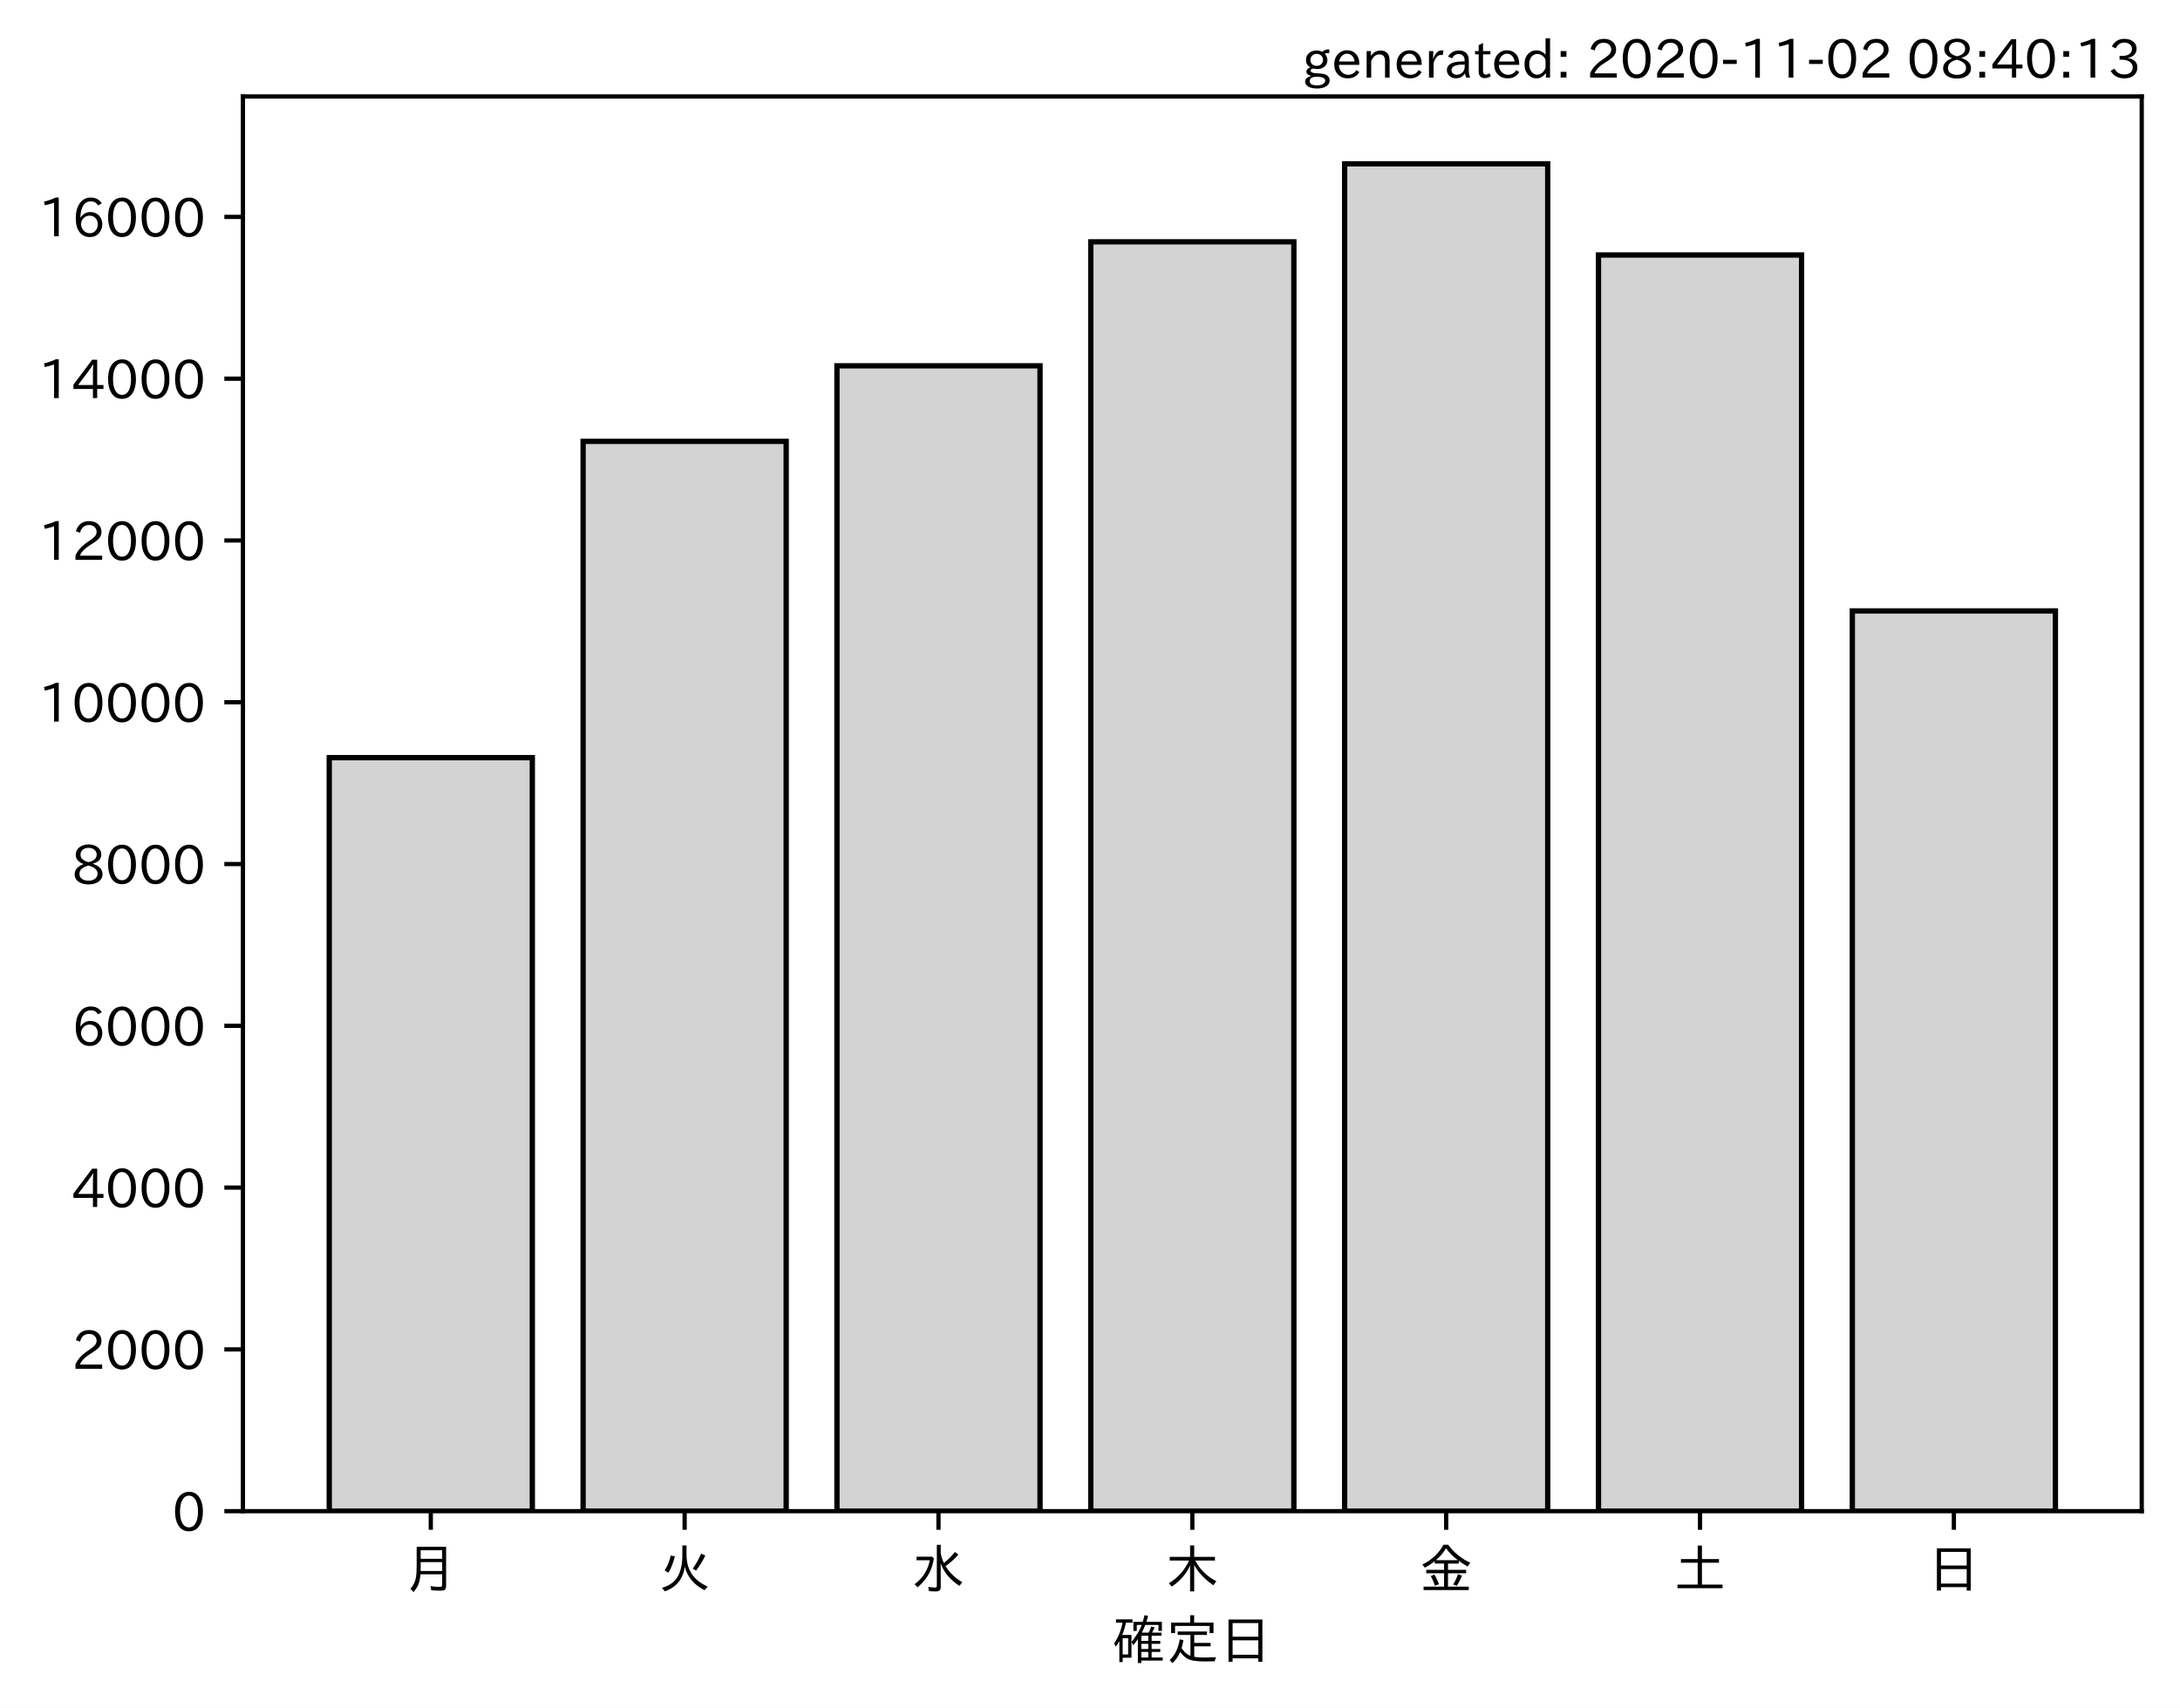
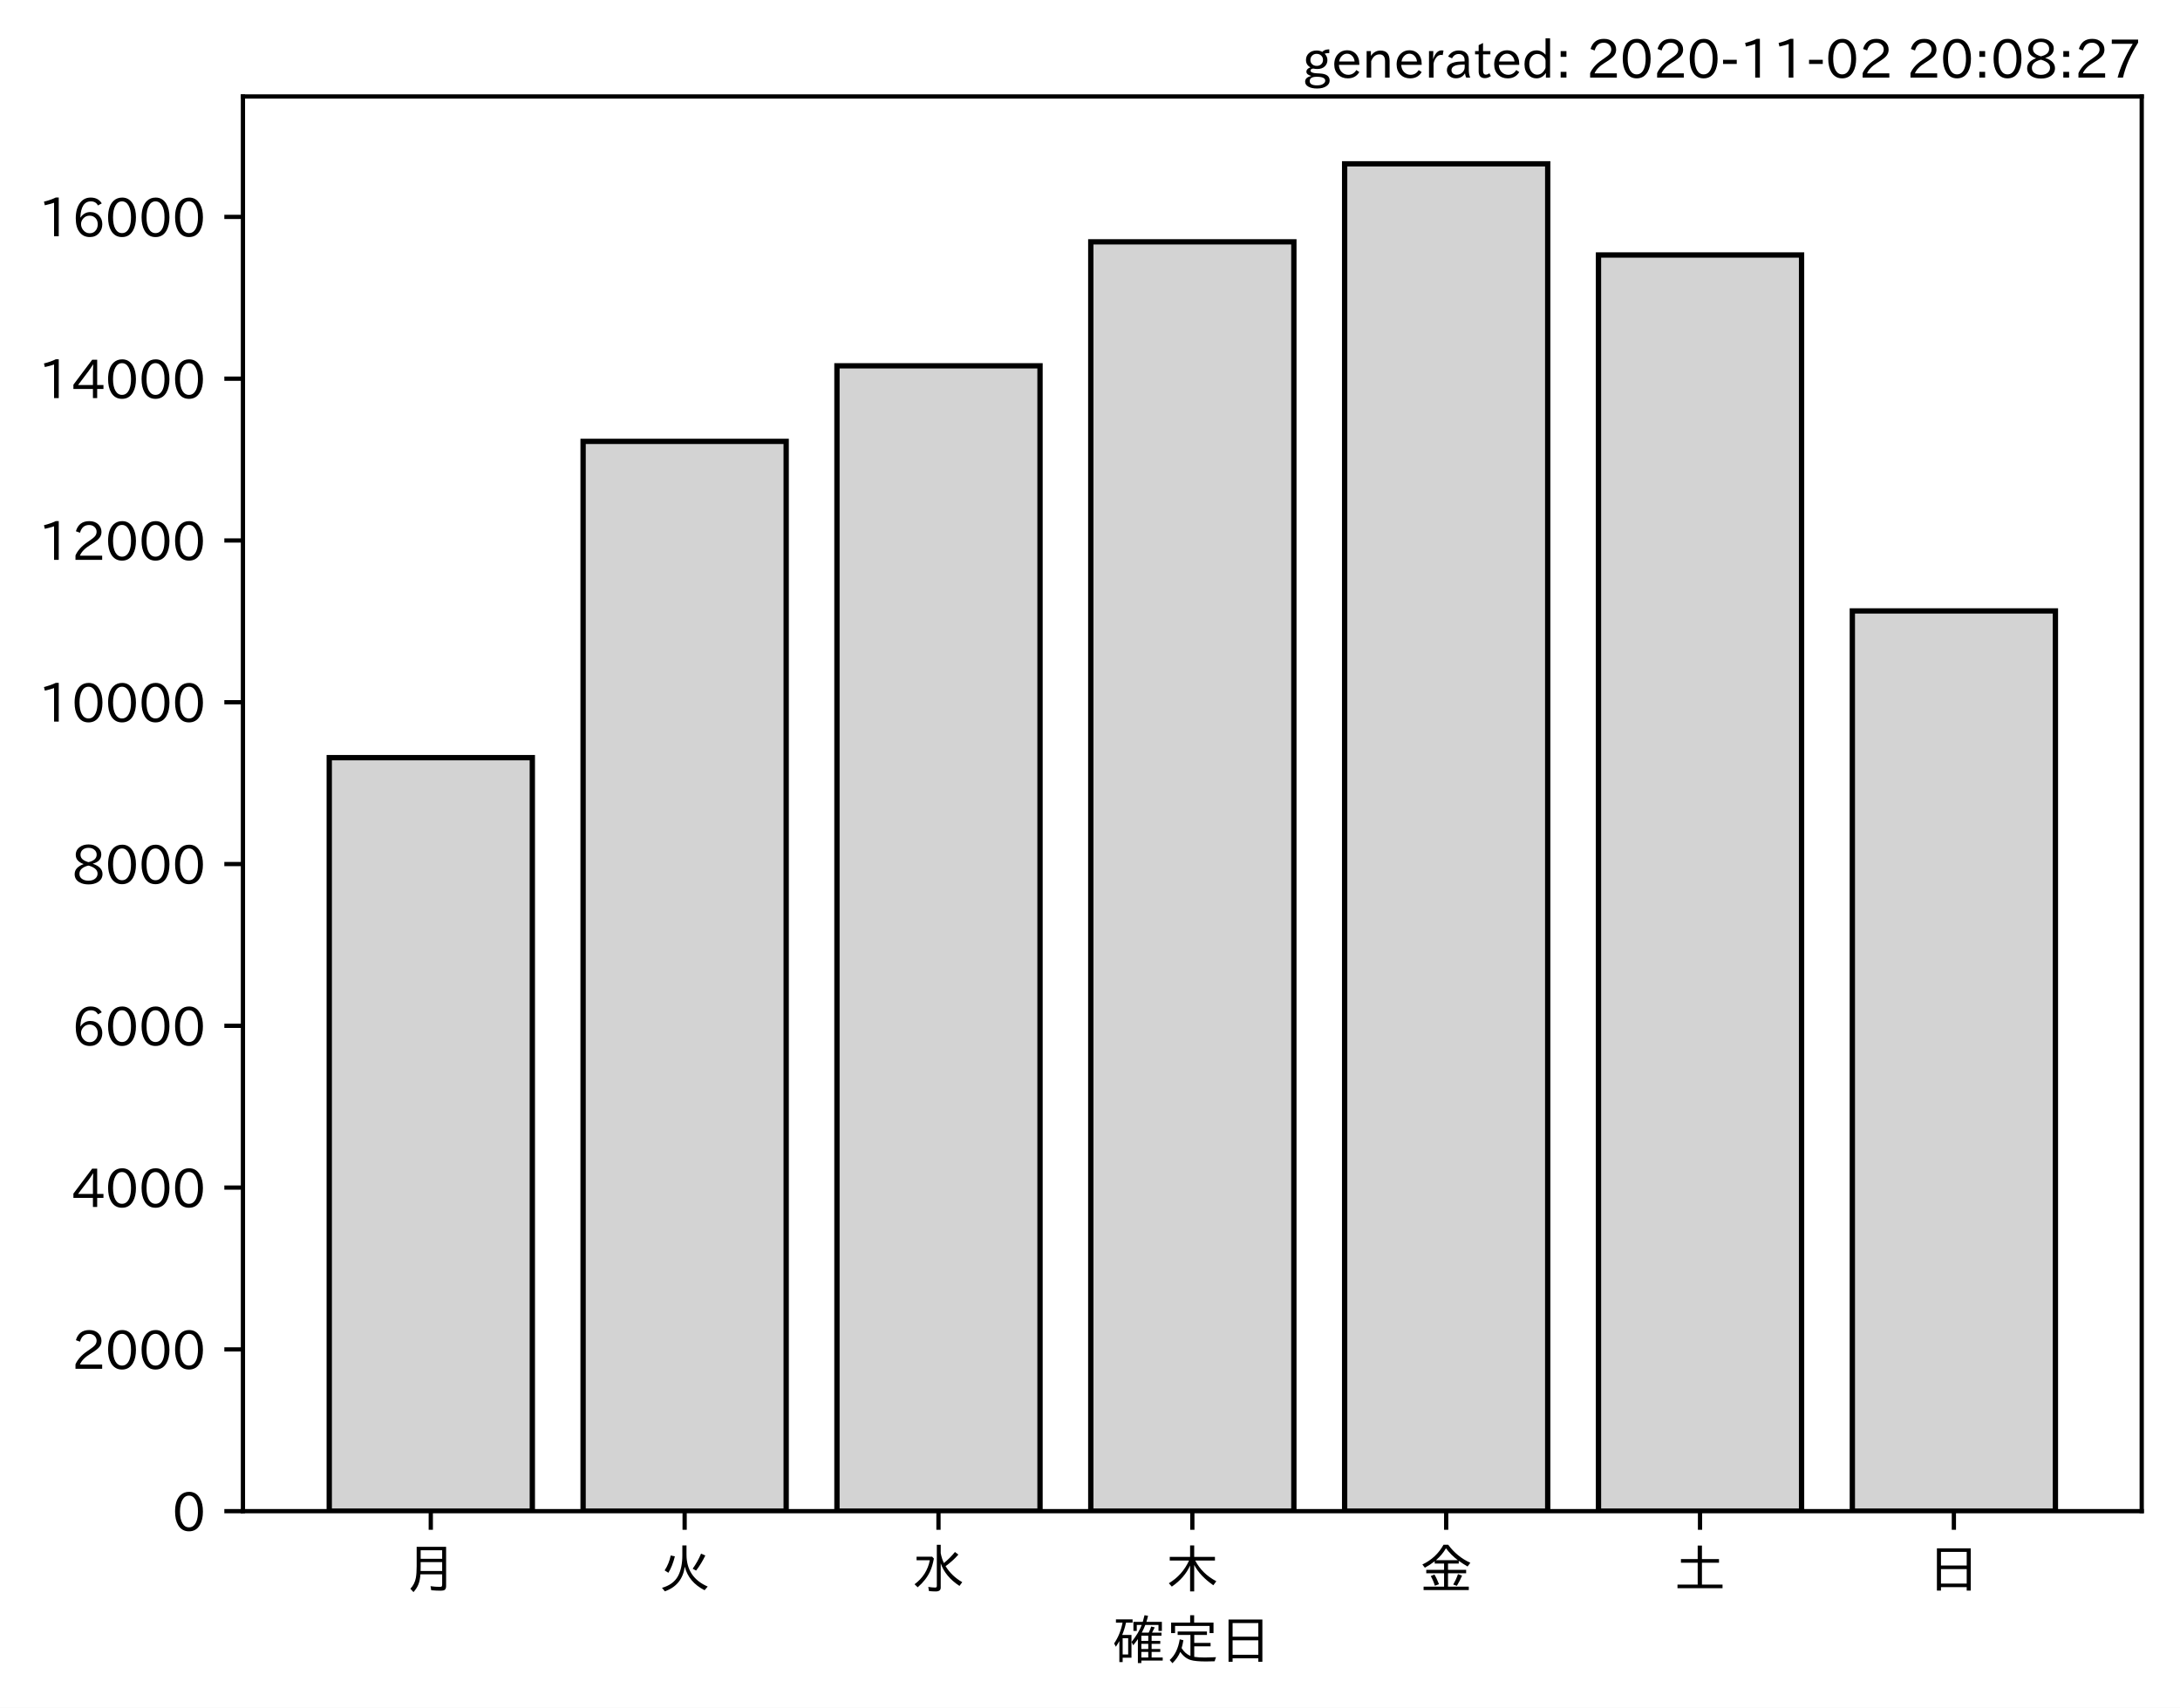
<svg xmlns="http://www.w3.org/2000/svg" xmlns:xlink="http://www.w3.org/1999/xlink" height="321.24pt" version="1.1" viewBox="0 0 410.012 321.24" width="410.012pt">
  <defs>
    <style type="text/css">*{stroke-linecap:butt;stroke-linejoin:round;}</style>
  </defs>
  <g id="figure_1">
    <g id="patch_1">
      <path d="M 0 321.24  L 410.012 321.24  L 410.012 0  L 0 0  z " style="fill:#ffffff;" />
    </g>
    <g id="axes_1">
      <g id="patch_2">
        <path d="M 45.692 284.259  L 402.812 284.259  L 402.812 18.147  L 45.692 18.147  z " style="fill:#ffffff;" />
      </g>
      <g id="patch_3">
-         <path clip-path="url(#p8df47735f7)" d="M 61.925 284.259  L 100.12 284.259  L 100.12 142.52  L 61.925 142.52  z " style="fill:#d3d3d3;stroke:#000000;stroke-linejoin:miter;" />
+         <path clip-path="url(#pcd616680fe)" d="M 61.925 284.259  L 100.12 284.259  L 100.12 142.52  L 61.925 142.52  z " style="fill:#d3d3d3;stroke:#000000;stroke-linejoin:miter;" />
      </g>
      <g id="patch_4">
-         <path clip-path="url(#p8df47735f7)" d="M 109.668 284.259  L 147.863 284.259  L 147.863 83.025  L 109.668 83.025  z " style="fill:#d3d3d3;stroke:#000000;stroke-linejoin:miter;" />
+         <path clip-path="url(#pcd616680fe)" d="M 109.668 284.259  L 147.863 284.259  L 147.863 83.025  L 109.668 83.025  z " style="fill:#d3d3d3;stroke:#000000;stroke-linejoin:miter;" />
      </g>
      <g id="patch_5">
-         <path clip-path="url(#p8df47735f7)" d="M 157.412 284.259  L 195.606 284.259  L 195.606 68.813  L 157.412 68.813  z " style="fill:#d3d3d3;stroke:#000000;stroke-linejoin:miter;" />
+         <path clip-path="url(#pcd616680fe)" d="M 157.412 284.259  L 195.606 284.259  L 195.606 68.813  L 157.412 68.813  z " style="fill:#d3d3d3;stroke:#000000;stroke-linejoin:miter;" />
      </g>
      <g id="patch_6">
-         <path clip-path="url(#p8df47735f7)" d="M 205.155 284.259  L 243.35 284.259  L 243.35 45.487  L 205.155 45.487  z " style="fill:#d3d3d3;stroke:#000000;stroke-linejoin:miter;" />
+         <path clip-path="url(#pcd616680fe)" d="M 205.155 284.259  L 243.35 284.259  L 243.35 45.487  L 205.155 45.487  z " style="fill:#d3d3d3;stroke:#000000;stroke-linejoin:miter;" />
      </g>
      <g id="patch_7">
-         <path clip-path="url(#p8df47735f7)" d="M 252.898 284.259  L 291.093 284.259  L 291.093 30.819  L 252.898 30.819  z " style="fill:#d3d3d3;stroke:#000000;stroke-linejoin:miter;" />
+         <path clip-path="url(#pcd616680fe)" d="M 252.898 284.259  L 291.093 284.259  L 291.093 30.819  L 252.898 30.819  z " style="fill:#d3d3d3;stroke:#000000;stroke-linejoin:miter;" />
      </g>
      <g id="patch_8">
-         <path clip-path="url(#p8df47735f7)" d="M 300.641 284.259  L 338.836 284.259  L 338.836 47.967  L 300.641 47.967  z " style="fill:#d3d3d3;stroke:#000000;stroke-linejoin:miter;" />
+         <path clip-path="url(#pcd616680fe)" d="M 300.641 284.259  L 338.836 284.259  L 338.836 47.967  L 300.641 47.967  z " style="fill:#d3d3d3;stroke:#000000;stroke-linejoin:miter;" />
      </g>
      <g id="patch_9">
-         <path clip-path="url(#p8df47735f7)" d="M 348.385 284.259  L 386.579 284.259  L 386.579 114.918  L 348.385 114.918  z " style="fill:#d3d3d3;stroke:#000000;stroke-linejoin:miter;" />
+         <path clip-path="url(#pcd616680fe)" d="M 348.385 284.259  L 386.579 284.259  L 386.579 114.918  L 348.385 114.918  z " style="fill:#d3d3d3;stroke:#000000;stroke-linejoin:miter;" />
      </g>
      <g id="matplotlib.axis_1">
        <g id="xtick_1">
          <g id="line2d_1">
            <defs>
-               <path d="M 0 0  L 0 3.5  " id="m8ed8aa67d0" style="stroke:#000000;stroke-width:0.8;" />
+               <path d="M 0 0  L 0 3.5  " id="m76cbfc7d23" style="stroke:#000000;stroke-width:0.8;" />
            </defs>
            <g>
-               <use style="stroke:#000000;stroke-width:0.8;" x="81.022" xlink:href="#m8ed8aa67d0" y="284.259" />
+               <use style="stroke:#000000;stroke-width:0.8;" x="81.022" xlink:href="#m76cbfc7d23" y="284.259" />
            </g>
          </g>
          <g id="text_1">
            <g transform="translate(76.02224 298.7493)scale(0.1 -0.1)">
              <defs>
                <path d="M 78.812 77.875  L 78.812 4  Q 78.812 -1.219 76.078 -3.172  Q 73.969 -4.688 68.797 -4.688  Q 60.844 -4.688 50.828 -3.859  L 49.516 3.812  Q 58.594 2.484 67.094 2.484  Q 70.359 2.484 71.047 4.109  Q 71.391 4.891 71.391 6.844  L 71.391 26.125  L 30.516 26.125  Q 29.781 14.938 26.812 7.422  Q 24.031 0.094 17.438 -7.375  L 11.625 -0.984  Q 19.672 7.422 21.922 19.438  Q 23.438 27.688 23.438 41.406  L 23.438 77.875  z M 30.953 71.391  L 30.953 55.328  L 71.391 55.328  L 71.391 71.391  z M 30.953 49.125  L 30.953 39.938  Q 30.953 35.75 30.859 33.547  L 30.859 32.328  L 71.391 32.328  L 71.391 49.125  z " id="IPAexGothic-26376" />
              </defs>
              <use xlink:href="#IPAexGothic-26376" />
            </g>
          </g>
        </g>
        <g id="xtick_2">
          <g id="line2d_2">
            <g>
-               <use style="stroke:#000000;stroke-width:0.8;" x="128.766" xlink:href="#m8ed8aa67d0" y="284.259" />
+               <use style="stroke:#000000;stroke-width:0.8;" x="128.766" xlink:href="#m76cbfc7d23" y="284.259" />
            </g>
          </g>
          <g id="text_2">
            <g transform="translate(123.7656 298.7493)scale(0.1 -0.1)">
              <defs>
                <path d="M 53.516 80.422  L 53.516 63.188  Q 53.516 20.359 93.406 3.078  L 87.5 -3.812  Q 57.672 11.328 50.297 40.375  Q 45.359 5.672 12.797 -5.906  L 7.422 0.688  Q 28.859 6.844 37.406 22.609  Q 45.703 37.844 45.703 62.016  L 45.703 80.422  z M 12.406 33.5  Q 20.703 46.141 23.828 61.531  L 31.641 59.906  Q 27 41.312 19.438 29  z M 65.141 36.625  Q 74.656 50.047 80.906 64.984  L 88.922 61.531  Q 81.109 45.406 71.531 33.109  z " id="IPAexGothic-28779" />
              </defs>
              <use xlink:href="#IPAexGothic-28779" />
            </g>
          </g>
        </g>
        <g id="xtick_3">
          <g id="line2d_3">
            <g>
-               <use style="stroke:#000000;stroke-width:0.8;" x="176.509" xlink:href="#m8ed8aa67d0" y="284.259" />
+               <use style="stroke:#000000;stroke-width:0.8;" x="176.509" xlink:href="#m76cbfc7d23" y="284.259" />
            </g>
          </g>
          <g id="text_3">
            <g transform="translate(171.5089 298.7493)scale(0.1 -0.1)">
              <defs>
                <path d="M 54.203 65.922  Q 56.156 55.562 60.203 47.312  Q 71.578 56.453 81 68.109  L 87.406 63.188  Q 77.25 51.516 63.375 41.406  Q 75 22.609 94.672 11.375  L 89.5 4.297  Q 62.75 21.781 54.203 46.781  L 54.203 0.984  Q 54.203 -6.109 44.875 -6.109  Q 38.812 -6.109 32.172 -5.422  L 30.766 2.391  Q 38.422 1.219 44 1.219  Q 46.875 1.219 46.875 4.109  L 46.875 81.688  L 54.203 81.688  z M 8.797 59.281  L 38.094 59.281  L 41.359 55.766  Q 38.672 41.219 34.078 31.297  Q 26.656 15.375 10.891 1.703  L 4.984 7.422  Q 28.266 24.656 33.688 52.594  L 8.797 52.594  z " id="IPAexGothic-27700" />
              </defs>
              <use xlink:href="#IPAexGothic-27700" />
            </g>
          </g>
        </g>
        <g id="xtick_4">
          <g id="line2d_4">
            <g>
-               <use style="stroke:#000000;stroke-width:0.8;" x="224.252" xlink:href="#m8ed8aa67d0" y="284.259" />
+               <use style="stroke:#000000;stroke-width:0.8;" x="224.252" xlink:href="#m76cbfc7d23" y="284.259" />
            </g>
          </g>
          <g id="text_4">
            <g transform="translate(219.2522 298.7493)scale(0.1 -0.1)">
              <defs>
                <path d="M 55.422 52  Q 68.5 27 95.125 13.094  L 89.5 5.516  Q 64.594 22.797 53.516 43.703  L 53.516 -6  L 45.797 -6  L 45.797 42.672  Q 35.5 19.578 11.422 2.984  L 5.812 9.281  Q 31.453 24.75 43.797 52  L 7.516 52  L 7.516 58.891  L 45.797 58.891  L 45.797 80.469  L 53.516 80.469  L 53.516 58.891  L 92.531 58.891  L 92.531 52  z " id="IPAexGothic-26408" />
              </defs>
              <use xlink:href="#IPAexGothic-26408" />
            </g>
          </g>
        </g>
        <g id="xtick_5">
          <g id="line2d_5">
            <g>
-               <use style="stroke:#000000;stroke-width:0.8;" x="271.996" xlink:href="#m8ed8aa67d0" y="284.259" />
+               <use style="stroke:#000000;stroke-width:0.8;" x="271.996" xlink:href="#m76cbfc7d23" y="284.259" />
            </g>
          </g>
          <g id="text_5">
            <g transform="translate(266.9955 298.7493)scale(0.1 -0.1)">
              <defs>
                <path d="M 53.469 46.391  L 53.469 34.516  L 87.547 34.516  L 87.547 28.125  L 53.469 28.125  L 53.469 2.984  L 92.531 2.984  L 92.531 -3.516  L 7.516 -3.516  L 7.516 2.984  L 46.047 2.984  L 46.047 28.125  L 12.547 28.125  L 12.547 34.516  L 46.047 34.516  L 46.047 46.391  L 28.422 46.391  L 28.422 50.688  Q 19.734 43.891 9.906 38.531  L 5.219 44.578  Q 31.344 56.984 45.016 81.781  L 53.766 81.781  Q 70.359 59.234 95.453 47.797  L 90.234 40.828  Q 81.547 45.844 73.641 51.469  L 73.641 46.391  z M 72.016 52.688  Q 59.078 62.406 49.562 75.094  Q 42.828 63.141 30.812 52.688  z M 28.719 4.688  Q 26.078 13.719 21 22.797  L 27.875 25.688  Q 31.938 19.188 36.531 7.516  z M 63.188 6.891  Q 68.797 16.406 72.219 26.516  L 79.891 23.578  Q 75.922 14.156 70.125 4.5  z " id="IPAexGothic-37329" />
              </defs>
              <use xlink:href="#IPAexGothic-37329" />
            </g>
          </g>
        </g>
        <g id="xtick_6">
          <g id="line2d_6">
            <g>
-               <use style="stroke:#000000;stroke-width:0.8;" x="319.739" xlink:href="#m8ed8aa67d0" y="284.259" />
+               <use style="stroke:#000000;stroke-width:0.8;" x="319.739" xlink:href="#m76cbfc7d23" y="284.259" />
            </g>
          </g>
          <g id="text_6">
            <g transform="translate(314.7388 298.7493)scale(0.1 -0.1)">
              <defs>
                <path d="M 45.609 54.781  L 45.609 80.172  L 53.609 80.172  L 53.609 54.781  L 85.688 54.781  L 85.688 47.906  L 53.609 47.906  L 53.609 6.781  L 92.328 6.781  L 92.328 0  L 7.625 0  L 7.625 6.781  L 45.609 6.781  L 45.609 47.906  L 14.109 47.906  L 14.109 54.781  z " id="IPAexGothic-22303" />
              </defs>
              <use xlink:href="#IPAexGothic-22303" />
            </g>
          </g>
        </g>
        <g id="xtick_7">
          <g id="line2d_7">
            <g>
-               <use style="stroke:#000000;stroke-width:0.8;" x="367.482" xlink:href="#m8ed8aa67d0" y="284.259" />
+               <use style="stroke:#000000;stroke-width:0.8;" x="367.482" xlink:href="#m76cbfc7d23" y="284.259" />
            </g>
          </g>
          <g id="text_7">
            <g transform="translate(362.4821 298.7493)scale(0.1 -0.1)">
              <defs>
                <path d="M 81.734 75  L 81.734 -4.5  L 74.125 -4.5  L 74.125 2  L 25.734 2  L 25.734 -4.5  L 18.109 -4.5  L 18.109 75  z M 25.734 68.312  L 25.734 42.672  L 74.125 42.672  L 74.125 68.312  z M 25.734 35.891  L 25.734 8.688  L 74.125 8.688  L 74.125 35.891  z " id="IPAexGothic-26085" />
              </defs>
              <use xlink:href="#IPAexGothic-26085" />
            </g>
          </g>
        </g>
        <g id="text_8">
          <g transform="translate(209.2522 312.1399)scale(0.1 -0.1)">
            <defs>
              <path d="M 67.922 50.297  Q 70.562 55.281 72.609 61.812  L 79.297 60.203  Q 76.172 53.609 74.219 50.297  L 92 50.297  L 92 44.484  L 73.438 44.484  L 73.438 34.719  L 89.703 34.719  L 89.703 29.203  L 73.438 29.203  L 73.438 19.531  L 89.703 19.531  L 89.703 14.016  L 73.438 14.016  L 73.438 3.609  L 94.281 3.609  L 94.281 -2.203  L 54.109 -2.203  L 54.109 -6.984  L 47.609 -6.984  L 47.609 38.188  Q 43.062 31.547 38.812 26.609  L 35.688 32.812  Q 49.359 49.953 54.781 64.797  L 45.516 64.797  L 45.516 53.516  L 39.203 53.516  L 39.203 70.609  L 56.781 70.609  Q 58.594 76.609 60.109 83.109  L 66.703 81.891  Q 65.234 75.531 63.625 70.609  L 92.719 70.609  L 92.719 53.516  L 86.328 53.516  L 86.328 64.797  L 61.531 64.797  Q 58.547 56.984 54.891 50.297  z M 67.141 44.484  L 54.109 44.484  L 54.109 34.719  L 67.141 34.719  z M 67.141 29.203  L 54.109 29.203  L 54.109 19.531  L 67.141 19.531  z M 67.141 14.016  L 54.109 14.016  L 54.109 3.609  L 67.141 3.609  z M 18.109 46  L 35.547 46  L 35.547 3.078  L 18.953 3.078  L 18.953 -5.125  L 12.75 -5.125  L 12.75 34.469  Q 10.156 29.734 6.156 23.781  L 2.938 29.984  Q 14.547 47.078 18.75 69  L 6.344 69  L 6.344 75.297  L 37.641 75.297  L 37.641 69  L 25.25 69  L 24.953 68.016  Q 22.75 57.234 18.109 46  z M 18.953 39.891  L 18.953 9.188  L 29.344 9.188  L 29.344 39.891  z " id="IPAexGothic-30906" />
              <path d="M 53.609 4.734  Q 61.422 3.516 73.578 3.516  Q 81.109 3.516 94.578 4.109  Q 93.172 0.922 92 -3.562  Q 81.781 -3.906 75.688 -3.906  Q 55.766 -3.906 46.922 -1.219  Q 35.297 2.391 27.344 14.109  Q 22.516 2.547 12.594 -7.172  L 7.422 -1.172  Q 22.125 11.859 26.312 37.797  L 33.203 35.984  Q 31.734 27.438 29.828 21.188  Q 36.531 10.594 46.438 6.5  L 46.438 46  L 22.406 46  L 22.406 52.391  L 77.484 52.391  L 77.484 46  L 53.609 46  L 53.609 31  L 84.328 31  L 84.328 24.516  L 53.609 24.516  z M 53.422 69.188  L 89.844 69.188  L 89.844 49.469  L 82.422 49.469  L 82.422 62.891  L 17.531 62.891  L 17.531 49.469  L 10.109 49.469  L 10.109 69.188  L 45.906 69.188  L 45.906 83.016  L 53.422 83.016  z " id="IPAexGothic-23450" />
            </defs>
            <use xlink:href="#IPAexGothic-30906" />
            <use x="100" xlink:href="#IPAexGothic-23450" />
            <use x="200" xlink:href="#IPAexGothic-26085" />
          </g>
        </g>
      </g>
      <g id="matplotlib.axis_2">
        <g id="ytick_1">
          <g id="line2d_8">
            <defs>
-               <path d="M 0 0  L -3.5 0  " id="ma493f9e41a" style="stroke:#000000;stroke-width:0.8;" />
+               <path d="M 0 0  L -3.5 0  " id="m506fd7dc6f" style="stroke:#000000;stroke-width:0.8;" />
            </defs>
            <g>
-               <use style="stroke:#000000;stroke-width:0.8;" x="45.692" xlink:href="#ma493f9e41a" y="284.259" />
+               <use style="stroke:#000000;stroke-width:0.8;" x="45.692" xlink:href="#m506fd7dc6f" y="284.259" />
            </g>
          </g>
          <g id="text_9">
            <g transform="translate(32.39375 288.0039)scale(0.1 -0.1)">
              <defs>
                <path d="M 31.844 73.828  Q 45.016 73.828 52.094 61.625  Q 57.719 51.953 57.719 36.625  Q 57.719 21.438 52.094 11.578  Q 45.125 -0.484 31.5 -0.484  Q 17.922 -0.484 10.938 11.578  Q 5.328 21.438 5.328 36.719  Q 5.328 58.016 15.625 67.719  Q 22.172 73.828 31.844 73.828  z M 31.5 66.656  Q 23.688 66.656 19.188 58.734  Q 14.594 50.734 14.594 36.625  Q 14.594 22.75 19.094 14.797  Q 23.641 6.984 31.5 6.984  Q 40.922 6.984 45.453 18.016  Q 48.438 25.344 48.438 37.109  Q 48.438 50.875 43.844 58.734  Q 39.203 66.656 31.5 66.656  z " id="IPAexGothic-48" />
              </defs>
              <use xlink:href="#IPAexGothic-48" />
            </g>
          </g>
        </g>
        <g id="ytick_2">
          <g id="line2d_9">
            <g>
-               <use style="stroke:#000000;stroke-width:0.8;" x="45.692" xlink:href="#ma493f9e41a" y="253.826" />
+               <use style="stroke:#000000;stroke-width:0.8;" x="45.692" xlink:href="#m506fd7dc6f" y="253.826" />
            </g>
          </g>
          <g id="text_10">
            <g transform="translate(13.49844 257.5717)scale(0.1 -0.1)">
              <defs>
                <path d="M 57.172 0.984  L 6.984 0.984  L 6.984 9.281  Q 12.891 23.047 29.594 34.422  L 32.375 36.281  Q 40.922 42.141 43.609 45.406  Q 46.688 49.266 46.688 53.812  Q 46.688 58.938 43.062 62.547  Q 39.062 66.547 32.562 66.547  Q 19.531 66.547 15.484 52  L 7.766 54.781  Q 13.328 73.828 33.062 73.828  Q 43.844 73.828 50.25 67.438  Q 55.859 61.672 55.859 53.516  Q 55.859 47.469 52.25 42.531  Q 48.922 37.75 36.969 30.281  L 34.859 29  Q 19.625 19.578 15.281 8.891  L 57.172 8.891  z " id="IPAexGothic-50" />
              </defs>
              <use xlink:href="#IPAexGothic-50" />
              <use x="62.988" xlink:href="#IPAexGothic-48" />
              <use x="125.977" xlink:href="#IPAexGothic-48" />
              <use x="188.965" xlink:href="#IPAexGothic-48" />
            </g>
          </g>
        </g>
        <g id="ytick_3">
          <g id="line2d_10">
            <g>
-               <use style="stroke:#000000;stroke-width:0.8;" x="45.692" xlink:href="#ma493f9e41a" y="223.394" />
+               <use style="stroke:#000000;stroke-width:0.8;" x="45.692" xlink:href="#m506fd7dc6f" y="223.394" />
            </g>
          </g>
          <g id="text_11">
            <g transform="translate(13.49844 227.1394)scale(0.1 -0.1)">
              <defs>
                <path d="M 59.578 18.109  L 47.797 18.109  L 47.797 0.984  L 39.797 0.984  L 39.797 18.109  L 3.078 18.109  L 3.078 26.125  L 38.375 73.094  L 47.797 73.094  L 47.797 25.531  L 59.578 25.531  z M 40.281 64.203  L 39.984 64.203  Q 35.594 57.125 31.297 51.312  L 11.859 25.531  L 39.797 25.531  L 39.797 49.125  Q 39.797 54.391 40.281 64.203  z " id="IPAexGothic-52" />
              </defs>
              <use xlink:href="#IPAexGothic-52" />
              <use x="62.988" xlink:href="#IPAexGothic-48" />
              <use x="125.977" xlink:href="#IPAexGothic-48" />
              <use x="188.965" xlink:href="#IPAexGothic-48" />
            </g>
          </g>
        </g>
        <g id="ytick_4">
          <g id="line2d_11">
            <g>
-               <use style="stroke:#000000;stroke-width:0.8;" x="45.692" xlink:href="#ma493f9e41a" y="192.962" />
+               <use style="stroke:#000000;stroke-width:0.8;" x="45.692" xlink:href="#m506fd7dc6f" y="192.962" />
            </g>
          </g>
          <g id="text_12">
            <g transform="translate(13.49844 196.7071)scale(0.1 -0.1)">
              <defs>
                <path d="M 16.5 36.375  Q 23.578 46.578 34.906 46.578  Q 45.406 46.578 51.812 39.266  Q 57.422 32.906 57.422 23.781  Q 57.422 13.812 51.125 6.781  Q 44.578 -0.484 34.031 -0.484  Q 21.484 -0.484 14.406 9.078  Q 7.516 18.406 7.516 34.812  Q 7.516 53.516 15.828 64.203  Q 23.344 73.828 35.5 73.828  Q 49.859 73.828 56.391 62.891  L 49.219 58.984  Q 45.219 66.656 35.938 66.656  Q 17.484 66.656 16.109 36.375  z M 33.453 39.797  Q 26.312 39.797 21.625 34.469  Q 17.438 29.688 17.438 24.078  Q 17.438 18.062 21.141 13.188  Q 26.125 6.688 33.734 6.688  Q 41.703 6.688 45.953 13.188  Q 48.828 17.625 48.828 23.484  Q 48.828 30.375 45.016 34.812  Q 40.625 39.797 33.453 39.797  z " id="IPAexGothic-54" />
              </defs>
              <use xlink:href="#IPAexGothic-54" />
              <use x="62.988" xlink:href="#IPAexGothic-48" />
              <use x="125.977" xlink:href="#IPAexGothic-48" />
              <use x="188.965" xlink:href="#IPAexGothic-48" />
            </g>
          </g>
        </g>
        <g id="ytick_5">
          <g id="line2d_12">
            <g>
-               <use style="stroke:#000000;stroke-width:0.8;" x="45.692" xlink:href="#ma493f9e41a" y="162.53" />
+               <use style="stroke:#000000;stroke-width:0.8;" x="45.692" xlink:href="#m506fd7dc6f" y="162.53" />
            </g>
          </g>
          <g id="text_13">
            <g transform="translate(13.49844 166.2748)scale(0.1 -0.1)">
              <defs>
                <path d="M 39.703 37.891  Q 57.812 31.734 57.812 18.703  Q 57.812 8.453 48.438 3.078  Q 41.609 -0.875 31.5 -0.875  Q 21.344 -0.875 14.5 3.078  Q 5.422 8.297 5.422 18.406  Q 5.422 31.062 22.016 37.203  L 22.016 37.5  Q 7.516 42.719 7.516 54.828  Q 7.516 64.062 15.328 69.625  Q 21.969 74.312 31.547 74.312  Q 42.234 74.312 48.922 68.797  Q 55.516 63.578 55.516 55.719  Q 55.516 42.281 39.703 38.188  z M 31.594 41.016  Q 46.828 44.625 46.828 55.125  Q 46.828 61.188 41.797 64.844  Q 37.703 67.922 31.5 67.922  Q 25.094 67.922 20.797 64.5  Q 16.406 60.891 16.406 55.031  Q 16.406 49.219 21.094 45.703  Q 23.344 43.891 26.906 42.531  Q 31 40.875 31.594 41.016  z M 30.906 34.516  Q 14.406 30.172 14.406 19  Q 14.406 12.109 20.516 8.688  Q 25.094 6.109 31.391 6.109  Q 40.234 6.109 45.016 10.891  Q 48.531 14.406 48.531 19.531  Q 48.531 24.906 43.656 28.906  Q 40.766 31.156 36.719 32.812  Q 31.984 34.719 30.906 34.516  z " id="IPAexGothic-56" />
              </defs>
              <use xlink:href="#IPAexGothic-56" />
              <use x="62.988" xlink:href="#IPAexGothic-48" />
              <use x="125.977" xlink:href="#IPAexGothic-48" />
              <use x="188.965" xlink:href="#IPAexGothic-48" />
            </g>
          </g>
        </g>
        <g id="ytick_6">
          <g id="line2d_13">
            <g>
-               <use style="stroke:#000000;stroke-width:0.8;" x="45.692" xlink:href="#ma493f9e41a" y="132.097" />
+               <use style="stroke:#000000;stroke-width:0.8;" x="45.692" xlink:href="#m506fd7dc6f" y="132.097" />
            </g>
          </g>
          <g id="text_14">
            <g transform="translate(7.2 135.8426)scale(0.1 -0.1)">
              <defs>
                <path d="M 38.484 0.984  L 29.688 0.984  L 29.688 64.109  Q 21.438 61.281 12.312 59.328  L 10.688 66.109  Q 23.734 69.391 32.906 73.922  L 38.484 73.922  z " id="IPAexGothic-49" />
              </defs>
              <use xlink:href="#IPAexGothic-49" />
              <use x="62.988" xlink:href="#IPAexGothic-48" />
              <use x="125.977" xlink:href="#IPAexGothic-48" />
              <use x="188.965" xlink:href="#IPAexGothic-48" />
              <use x="251.953" xlink:href="#IPAexGothic-48" />
            </g>
          </g>
        </g>
        <g id="ytick_7">
          <g id="line2d_14">
            <g>
-               <use style="stroke:#000000;stroke-width:0.8;" x="45.692" xlink:href="#ma493f9e41a" y="101.665" />
+               <use style="stroke:#000000;stroke-width:0.8;" x="45.692" xlink:href="#m506fd7dc6f" y="101.665" />
            </g>
          </g>
          <g id="text_15">
            <g transform="translate(7.2 105.4103)scale(0.1 -0.1)">
              <use xlink:href="#IPAexGothic-49" />
              <use x="62.988" xlink:href="#IPAexGothic-50" />
              <use x="125.977" xlink:href="#IPAexGothic-48" />
              <use x="188.965" xlink:href="#IPAexGothic-48" />
              <use x="251.953" xlink:href="#IPAexGothic-48" />
            </g>
          </g>
        </g>
        <g id="ytick_8">
          <g id="line2d_15">
            <g>
-               <use style="stroke:#000000;stroke-width:0.8;" x="45.692" xlink:href="#ma493f9e41a" y="71.233" />
+               <use style="stroke:#000000;stroke-width:0.8;" x="45.692" xlink:href="#m506fd7dc6f" y="71.233" />
            </g>
          </g>
          <g id="text_16">
            <g transform="translate(7.2 74.978)scale(0.1 -0.1)">
              <use xlink:href="#IPAexGothic-49" />
              <use x="62.988" xlink:href="#IPAexGothic-52" />
              <use x="125.977" xlink:href="#IPAexGothic-48" />
              <use x="188.965" xlink:href="#IPAexGothic-48" />
              <use x="251.953" xlink:href="#IPAexGothic-48" />
            </g>
          </g>
        </g>
        <g id="ytick_9">
          <g id="line2d_16">
            <g>
-               <use style="stroke:#000000;stroke-width:0.8;" x="45.692" xlink:href="#ma493f9e41a" y="40.8" />
+               <use style="stroke:#000000;stroke-width:0.8;" x="45.692" xlink:href="#m506fd7dc6f" y="40.8" />
            </g>
          </g>
          <g id="text_17">
            <g transform="translate(7.2 44.54572)scale(0.1 -0.1)">
              <use xlink:href="#IPAexGothic-49" />
              <use x="62.988" xlink:href="#IPAexGothic-54" />
              <use x="125.977" xlink:href="#IPAexGothic-48" />
              <use x="188.965" xlink:href="#IPAexGothic-48" />
              <use x="251.953" xlink:href="#IPAexGothic-48" />
            </g>
          </g>
        </g>
      </g>
      <g id="patch_10">
        <path d="M 45.692 284.259  L 45.692 18.147  " style="fill:none;stroke:#000000;stroke-linecap:square;stroke-linejoin:miter;stroke-width:0.8;" />
      </g>
      <g id="patch_11">
        <path d="M 402.812 284.259  L 402.812 18.147  " style="fill:none;stroke:#000000;stroke-linecap:square;stroke-linejoin:miter;stroke-width:0.8;" />
      </g>
      <g id="patch_12">
        <path d="M 45.692 284.259  L 402.812 284.259  " style="fill:none;stroke:#000000;stroke-linecap:square;stroke-linejoin:miter;stroke-width:0.8;" />
      </g>
      <g id="patch_13">
        <path d="M 45.692 18.147  L 402.812 18.147  " style="fill:none;stroke:#000000;stroke-linecap:square;stroke-linejoin:miter;stroke-width:0.8;" />
      </g>
    </g>
    <g id="text_18">
      <g transform="translate(244.9169 14.69063)scale(0.1 -0.1)">
        <defs>
          <path d="M 20.797 17.969  Q 15.719 17.531 15.719 14.062  Q 15.719 9.578 27.547 8.984  L 33.297 8.688  Q 51.609 7.766 51.609 -4.594  Q 51.609 -10.938 45.703 -14.984  Q 39.359 -19.578 28.031 -19.578  Q 17.781 -19.578 11.531 -16.062  Q 5.516 -12.641 5.516 -6.688  Q 5.516 1.312 16.797 3.859  L 16.797 4.203  Q 7.906 6.453 7.906 12.156  Q 7.906 17.438 15.531 20.266  Q 7.125 24.609 7.125 34.078  Q 7.125 41.406 12.016 46.297  Q 17.625 51.906 27.156 51.906  Q 33.203 51.906 37.844 49.266  Q 41.406 53.953 50.922 54.109  L 50.922 47.078  Q 44.344 46.922 42.234 45.906  Q 47.406 40.828 47.406 33.891  Q 47.406 27 42.719 22.266  Q 37.5 17.094 28.328 17.094  Q 24.422 17.094 20.797 17.969  z M 27.094 45.609  Q 22.016 45.609 18.703 42.281  Q 15.438 39.016 15.438 34.078  Q 15.438 29.25 18.5 26.312  Q 21.828 23 27.438 23  Q 32.719 23 35.891 26.219  Q 39.109 29.391 39.109 34.422  Q 39.109 39.016 35.891 42.188  Q 32.516 45.609 27.094 45.609  z M 27.391 2.484  Q 14.109 2.484 14.109 -5.719  Q 14.109 -13.672 28.125 -13.672  Q 37.156 -13.672 41.219 -9.469  Q 43.312 -7.516 43.312 -4.891  Q 43.312 2.484 27.391 2.484  z " id="IPAexGothic-103" />
          <path d="M 13.484 24.906  Q 13.922 16.266 18.891 11.281  Q 23.969 6.203 31.203 6.203  Q 40.719 6.203 46.297 15.094  L 51.906 11.375  Q 44.828 -0.484 30.172 -0.484  Q 19.094 -0.484 11.969 6.594  Q 4.781 13.812 4.781 25.641  Q 4.781 38.188 12.312 45.703  Q 19 52.391 29 52.391  Q 38.422 52.391 44.781 46.188  Q 51.906 38.969 51.906 26.906  L 51.906 24.906  z M 43.062 31.203  Q 42.328 37.984 38.281 41.891  Q 34.281 45.906 28.812 45.906  Q 22.469 45.906 17.969 40.484  Q 14.891 36.812 13.969 31.203  z " id="IPAexGothic-101" />
          <path d="M 52 0.984  L 43.406 0.984  L 43.406 31.891  Q 43.406 44.578 32.906 44.578  Q 22.312 44.578 17.391 31.891  L 17.391 0.984  L 8.797 0.984  L 8.797 50.781  L 16.797 50.781  L 16.797 41.797  Q 23.828 51.812 34.719 51.812  Q 52 51.812 52 32.375  z " id="IPAexGothic-110" />
          <path d="M 36.078 51.812  L 34.578 43.266  Q 32.906 43.609 31.594 43.609  Q 25.828 43.609 22.078 38.188  Q 17.391 31.344 17.391 26.172  L 17.391 0.984  L 8.797 0.984  L 8.797 50.781  L 16.891 50.781  L 16.5 35.984  L 16.703 35.984  Q 22.219 52.203 32.766 52.203  Q 34.469 52.203 36.078 51.812  z " id="IPAexGothic-114" />
          <path d="M 49.312 0.984  L 41.75 0.984  Q 39.984 4.734 39.547 8.688  L 39.203 8.688  Q 33.547 -0.391 22.312 -0.391  Q 14.594 -0.391 9.719 4.5  Q 5.422 8.797 5.422 14.984  Q 5.422 30.422 32.031 31.203  L 38.719 31.391  L 38.719 33.984  Q 38.719 39.203 35.75 42.188  Q 32.625 45.312 27.734 45.312  Q 19.344 45.312 15.141 37.156  L 7.719 40.578  Q 14.656 52 27.938 52  Q 37.109 52 42.047 46.875  Q 46.625 42.281 46.625 33.891  L 46.625 15.578  Q 46.625 6.25 49.312 0.984  z M 38.922 25.391  L 33.453 25.297  Q 14.109 24.859 14.109 14.891  Q 14.109 11.375 16.406 9.078  Q 19.234 6.297 23.828 6.297  Q 30.219 6.297 34.906 10.984  Q 38.922 15.141 38.922 21  z " id="IPAexGothic-97" />
          <path d="M 33.203 3.766  Q 27.641 -0.094 21.828 -0.094  Q 10.203 -0.094 10.203 12.984  L 10.203 44.672  L 3.422 44.672  L 3.422 50.781  L 10.203 50.781  L 10.203 61.969  L 18.406 66.062  L 18.406 50.781  L 32.234 50.781  L 32.234 44.672  L 18.406 44.672  L 18.406 14.156  Q 18.406 6.5 23.641 6.5  Q 27.156 6.5 30.328 9.188  z " id="IPAexGothic-116" />
          <path d="M 52.984 0.984  L 45.172 0.984  L 45.172 9.672  Q 38.141 -0.484 27.391 -0.484  Q 18.453 -0.484 12.312 5.812  Q 4.891 13.188 4.891 25.984  Q 4.891 38.531 12.062 45.906  Q 18.266 52.203 27.391 52.203  Q 37.25 52.203 44.484 43.891  L 44.484 74.906  L 52.984 74.906  z M 44.484 20.359  L 44.484 32.766  Q 44.484 37.703 38.375 42.281  Q 34.078 45.406 28.953 45.406  Q 23.188 45.406 19.188 41.406  Q 13.875 36.078 13.875 26.219  Q 13.875 17.328 18.266 11.719  Q 22.516 6.391 28.859 6.391  Q 36.281 6.391 41.5 13.672  Q 44.484 17.719 44.484 20.359  z " id="IPAexGothic-100" />
          <path d="M 21.391 39.984  L 10.5 39.984  L 10.5 50.781  L 21.391 50.781  z M 21.391 0.984  L 10.5 0.984  L 10.5 11.766  L 21.391 11.766  z " id="IPAexGothic-58" />
          <path id="IPAexGothic-32" />
          <path d="M 30.766 26.609  L 4.984 26.609  L 4.984 34.422  L 30.766 34.422  z " id="IPAexGothic-45" />
-           <path d="M 37.203 37.797  Q 54.781 34.625 54.781 19.969  Q 54.781 11.188 48.875 5.562  Q 42.328 -0.484 30.375 -0.484  Q 12.453 -0.484 4.5 13.766  L 11.812 17.672  Q 17.328 6.891 30.281 6.891  Q 37.891 6.891 42.094 10.797  Q 46.094 14.5 46.094 20.172  Q 46.094 26.859 40.094 30.906  Q 34.625 34.578 25.688 34.578  L 21.297 34.578  L 21.297 41.703  L 25.875 41.703  Q 34.859 41.703 39.594 45.125  Q 44.672 48.734 44.672 54.828  Q 44.672 61.469 38.969 64.656  Q 35.297 66.844 30.172 66.844  Q 19.344 66.844 14.109 55.906  L 6.781 59.422  Q 14.016 73.828 30.281 73.828  Q 40.578 73.828 46.969 68.656  Q 53.375 63.578 53.375 55.219  Q 53.375 47.312 47.172 42.281  Q 43.172 39.062 37.203 38.188  z " id="IPAexGothic-51" />
+           <path d="M 56.203 66.609  Q 34.969 32.906 27.781 0.984  L 17.672 0.984  Q 24.703 28.656 46.094 64.5  L 6.688 64.5  L 6.688 72.406  L 56.203 72.406  z " id="IPAexGothic-55" />
        </defs>
        <use xlink:href="#IPAexGothic-103" />
        <use x="55.518" xlink:href="#IPAexGothic-101" />
        <use x="112.402" xlink:href="#IPAexGothic-110" />
        <use x="172.803" xlink:href="#IPAexGothic-101" />
        <use x="229.688" xlink:href="#IPAexGothic-114" />
        <use x="266.699" xlink:href="#IPAexGothic-97" />
        <use x="321.68" xlink:href="#IPAexGothic-116" />
        <use x="356.299" xlink:href="#IPAexGothic-101" />
        <use x="413.184" xlink:href="#IPAexGothic-100" />
        <use x="475.586" xlink:href="#IPAexGothic-58" />
        <use x="507.568" xlink:href="#IPAexGothic-32" />
        <use x="534.57" xlink:href="#IPAexGothic-50" />
        <use x="597.559" xlink:href="#IPAexGothic-48" />
        <use x="660.547" xlink:href="#IPAexGothic-50" />
        <use x="723.535" xlink:href="#IPAexGothic-48" />
        <use x="786.523" xlink:href="#IPAexGothic-45" />
        <use x="822.314" xlink:href="#IPAexGothic-49" />
        <use x="885.303" xlink:href="#IPAexGothic-49" />
        <use x="948.291" xlink:href="#IPAexGothic-45" />
        <use x="984.082" xlink:href="#IPAexGothic-48" />
        <use x="1047.07" xlink:href="#IPAexGothic-50" />
        <use x="1110.059" xlink:href="#IPAexGothic-32" />
-         <use x="1137.061" xlink:href="#IPAexGothic-48" />
-         <use x="1200.049" xlink:href="#IPAexGothic-56" />
+         <use x="1137.061" xlink:href="#IPAexGothic-50" />
+         <use x="1200.049" xlink:href="#IPAexGothic-48" />
        <use x="1263.037" xlink:href="#IPAexGothic-58" />
-         <use x="1295.02" xlink:href="#IPAexGothic-52" />
-         <use x="1358.008" xlink:href="#IPAexGothic-48" />
+         <use x="1295.02" xlink:href="#IPAexGothic-48" />
+         <use x="1358.008" xlink:href="#IPAexGothic-56" />
        <use x="1420.996" xlink:href="#IPAexGothic-58" />
-         <use x="1452.979" xlink:href="#IPAexGothic-49" />
-         <use x="1515.967" xlink:href="#IPAexGothic-51" />
+         <use x="1452.979" xlink:href="#IPAexGothic-50" />
+         <use x="1515.967" xlink:href="#IPAexGothic-55" />
      </g>
    </g>
  </g>
  <defs>
-     <clipPath id="p8df47735f7">
+     <clipPath id="pcd616680fe">
      <rect height="266.112" width="357.12" x="45.692" y="18.147" />
    </clipPath>
  </defs>
</svg>
